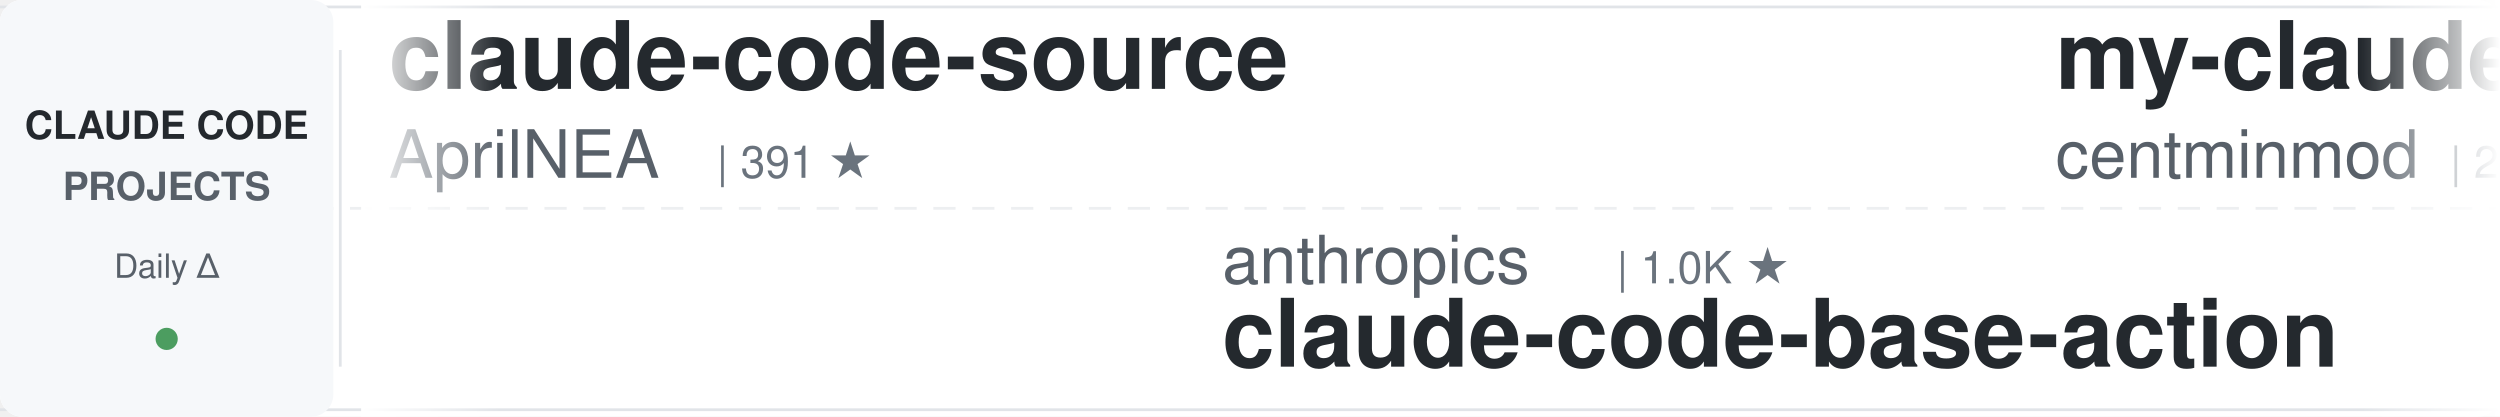
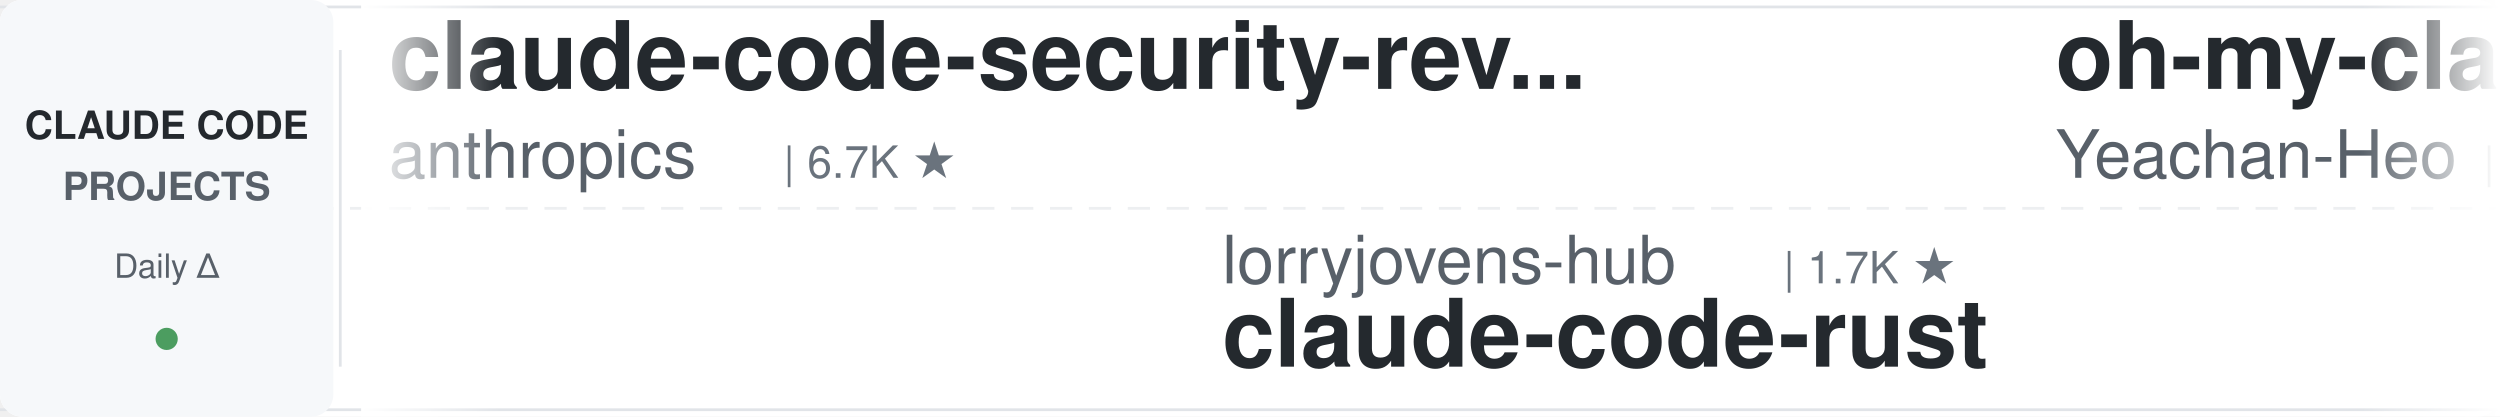
<svg xmlns="http://www.w3.org/2000/svg" width="900" height="150">
  <defs>
    <linearGradient id="leftFade" x1="0%" y1="0%" x2="100%" y2="0%">
      <stop offset="0%" style="stop-color:#ffffff;stop-opacity:1" />
      <stop offset="100%" style="stop-color:#ffffff;stop-opacity:0" />
    </linearGradient>
    <linearGradient id="rightFade" x1="0%" y1="0%" x2="100%" y2="0%">
      <stop offset="0%" style="stop-color:#ffffff;stop-opacity:0" />
      <stop offset="100%" style="stop-color:#ffffff;stop-opacity:1" />
    </linearGradient>
  </defs>
  <rect width="900" height="150" fill="#ffffff" rx="8" />
  <rect x="0" y="2" width="900" height="1" fill="#e1e4e8" />
  <rect x="0" y="147" width="900" height="1" fill="#e1e4e8" />
  <line x1="0" y1="75" x2="900" y2="75" stroke="#e1e4e8" stroke-width="1" stroke-dasharray="8 6" opacity="0.6" />
  <rect x="0" y="0" width="120" height="150" fill="#f6f8fa" rx="8" />
  <text x="60" y="50" font-family="-apple-system, BlinkMacSystemFont, 'Segoe UI', Helvetica, Arial, sans-serif" font-size="14" font-weight="600" fill="#24292e" text-anchor="middle">CLAUDE CODE</text>
  <text x="60" y="72" font-family="-apple-system, BlinkMacSystemFont, 'Segoe UI', Helvetica, Arial, sans-serif" font-size="14" font-weight="600" fill="#586069" text-anchor="middle">PROJECTS</text>
  <text x="60" y="100" font-family="-apple-system, BlinkMacSystemFont, 'Segoe UI', Helvetica, Arial, sans-serif" font-size="12" font-weight="500" fill="#586069" text-anchor="middle">Daily Δ</text>
  <circle cx="60" cy="122" r="4" fill="#22863a" opacity="0.8" />
  <rect x="122" y="18" width="1" height="114" fill="#e1e4e8" />
  <clipPath id="tickerClip">
    <rect x="130" y="0" width="770" height="150" />
  </clipPath>
  <g clip-path="url(#tickerClip)">
    <g id="tickerItems">
      <animateTransform attributeName="transform" attributeType="XML" type="translate" from="0 0" to="-3000 0" dur="54s" repeatCount="indefinite" />
      <g transform="translate(0, 0)">
-         <text x="140" y="32" font-family="-apple-system, BlinkMacSystemFont, 'Segoe UI', Helvetica, Arial, sans-serif" font-size="34" font-weight="600" fill="#24292e">claude-code-source</text>
-         <text x="140" y="64" font-family="-apple-system, BlinkMacSystemFont, 'Segoe UI', Helvetica, Arial, sans-serif" font-size="24" font-weight="400" fill="#586069">AprilNEA</text>
-         <text x="258" y="64" font-family="-apple-system, BlinkMacSystemFont, 'Segoe UI', Helvetica, Arial, sans-serif" font-size="16" font-weight="500" fill="#6a737d">| 391 ★</text>
+         <text x="140" y="32" font-family="-apple-system, BlinkMacSystemFont, 'Segoe UI', Helvetica, Arial, sans-serif" font-size="34" font-weight="600" fill="#24292e">claude-code-security-rev...</text>
+         <text x="140" y="64" font-family="-apple-system, BlinkMacSystemFont, 'Segoe UI', Helvetica, Arial, sans-serif" font-size="24" font-weight="400" fill="#586069">anthropics</text>
+         <text x="282" y="64" font-family="-apple-system, BlinkMacSystemFont, 'Segoe UI', Helvetica, Arial, sans-serif" font-size="16" font-weight="500" fill="#6a737d">| 6.7K ★</text>
      </g>
      <g transform="translate(300, 0)">
-         <text x="140" y="102" font-family="-apple-system, BlinkMacSystemFont, 'Segoe UI', Helvetica, Arial, sans-serif" font-size="24" font-weight="400" fill="#586069">anthropics</text>
-         <text x="282" y="102" font-family="-apple-system, BlinkMacSystemFont, 'Segoe UI', Helvetica, Arial, sans-serif" font-size="16" font-weight="500" fill="#6a737d">| 1.0K ★</text>
-         <text x="140" y="132" font-family="-apple-system, BlinkMacSystemFont, 'Segoe UI', Helvetica, Arial, sans-serif" font-size="34" font-weight="600" fill="#24292e">claude-code-base-action</text>
+         <text x="140" y="102" font-family="-apple-system, BlinkMacSystemFont, 'Segoe UI', Helvetica, Arial, sans-serif" font-size="24" font-weight="400" fill="#586069">lorryjovens-hub</text>
+         <text x="342" y="102" font-family="-apple-system, BlinkMacSystemFont, 'Segoe UI', Helvetica, Arial, sans-serif" font-size="16" font-weight="500" fill="#6a737d">| 1.7K ★</text>
+         <text x="140" y="132" font-family="-apple-system, BlinkMacSystemFont, 'Segoe UI', Helvetica, Arial, sans-serif" font-size="34" font-weight="600" fill="#24292e">claude-code-rust</text>
      </g>
      <g transform="translate(600, 0)">
-         <text x="140" y="32" font-family="-apple-system, BlinkMacSystemFont, 'Segoe UI', Helvetica, Arial, sans-serif" font-size="34" font-weight="600" fill="#24292e">my-claude-code-setup</text>
-         <text x="140" y="64" font-family="-apple-system, BlinkMacSystemFont, 'Segoe UI', Helvetica, Arial, sans-serif" font-size="24" font-weight="400" fill="#586069">centminmod</text>
-         <text x="282" y="64" font-family="-apple-system, BlinkMacSystemFont, 'Segoe UI', Helvetica, Arial, sans-serif" font-size="16" font-weight="500" fill="#6a737d">| 2.7K ★</text>
+         <text x="140" y="32" font-family="-apple-system, BlinkMacSystemFont, 'Segoe UI', Helvetica, Arial, sans-serif" font-size="34" font-weight="600" fill="#24292e">oh-my-claudecode</text>
+         <text x="140" y="64" font-family="-apple-system, BlinkMacSystemFont, 'Segoe UI', Helvetica, Arial, sans-serif" font-size="24" font-weight="400" fill="#586069">Yeachan-Heo</text>
+         <text x="294" y="64" font-family="-apple-system, BlinkMacSystemFont, 'Segoe UI', Helvetica, Arial, sans-serif" font-size="16" font-weight="500" fill="#6a737d">| 40.6K ★</text>
      </g>
      <g transform="translate(900, 0)">
-         <text x="140" y="102" font-family="-apple-system, BlinkMacSystemFont, 'Segoe UI', Helvetica, Arial, sans-serif" font-size="24" font-weight="400" fill="#586069">Chachamaru127</text>
-         <text x="318" y="102" font-family="-apple-system, BlinkMacSystemFont, 'Segoe UI', Helvetica, Arial, sans-serif" font-size="16" font-weight="500" fill="#6a737d">| 3.2K ★</text>
-         <text x="140" y="132" font-family="-apple-system, BlinkMacSystemFont, 'Segoe UI', Helvetica, Arial, sans-serif" font-size="34" font-weight="600" fill="#24292e">claude-code-harness</text>
+         <text x="140" y="102" font-family="-apple-system, BlinkMacSystemFont, 'Segoe UI', Helvetica, Arial, sans-serif" font-size="24" font-weight="400" fill="#586069">ykdojo</text>
+         <text x="234" y="102" font-family="-apple-system, BlinkMacSystemFont, 'Segoe UI', Helvetica, Arial, sans-serif" font-size="16" font-weight="500" fill="#6a737d">| 10.3K ★</text>
+         <text x="140" y="132" font-family="-apple-system, BlinkMacSystemFont, 'Segoe UI', Helvetica, Arial, sans-serif" font-size="34" font-weight="600" fill="#24292e">claude-code-tips</text>
      </g>
      <g transform="translate(1200, 0)">
-         <text x="140" y="32" font-family="-apple-system, BlinkMacSystemFont, 'Segoe UI', Helvetica, Arial, sans-serif" font-size="34" font-weight="600" fill="#24292e">claude-coder</text>
-         <text x="140" y="64" font-family="-apple-system, BlinkMacSystemFont, 'Segoe UI', Helvetica, Arial, sans-serif" font-size="24" font-weight="400" fill="#586069">kodu-ai</text>
-         <text x="246" y="64" font-family="-apple-system, BlinkMacSystemFont, 'Segoe UI', Helvetica, Arial, sans-serif" font-size="16" font-weight="500" fill="#6a737d">| 5.2K ★</text>
+         <text x="140" y="32" font-family="-apple-system, BlinkMacSystemFont, 'Segoe UI', Helvetica, Arial, sans-serif" font-size="34" font-weight="600" fill="#24292e">claude-code-proxy</text>
+         <text x="140" y="64" font-family="-apple-system, BlinkMacSystemFont, 'Segoe UI', Helvetica, Arial, sans-serif" font-size="24" font-weight="400" fill="#586069">1rgs</text>
+         <text x="210" y="64" font-family="-apple-system, BlinkMacSystemFont, 'Segoe UI', Helvetica, Arial, sans-serif" font-size="16" font-weight="500" fill="#6a737d">| 3.8K ★</text>
      </g>
      <g transform="translate(1500, 0)">
-         <text x="140" y="102" font-family="-apple-system, BlinkMacSystemFont, 'Segoe UI', Helvetica, Arial, sans-serif" font-size="24" font-weight="400" fill="#586069">Yeachan-Heo</text>
-         <text x="294" y="102" font-family="-apple-system, BlinkMacSystemFont, 'Segoe UI', Helvetica, Arial, sans-serif" font-size="16" font-weight="500" fill="#6a737d">| 40.6K ★</text>
-         <text x="140" y="132" font-family="-apple-system, BlinkMacSystemFont, 'Segoe UI', Helvetica, Arial, sans-serif" font-size="34" font-weight="600" fill="#24292e">oh-my-claudecode</text>
+         <text x="140" y="102" font-family="-apple-system, BlinkMacSystemFont, 'Segoe UI', Helvetica, Arial, sans-serif" font-size="24" font-weight="400" fill="#586069">zebbern</text>
+         <text x="246" y="102" font-family="-apple-system, BlinkMacSystemFont, 'Segoe UI', Helvetica, Arial, sans-serif" font-size="16" font-weight="500" fill="#6a737d">| 4.7K ★</text>
+         <text x="140" y="132" font-family="-apple-system, BlinkMacSystemFont, 'Segoe UI', Helvetica, Arial, sans-serif" font-size="34" font-weight="600" fill="#24292e">claude-code-guide</text>
      </g>
      <g transform="translate(1800, 0)">
-         <text x="140" y="32" font-family="-apple-system, BlinkMacSystemFont, 'Segoe UI', Helvetica, Arial, sans-serif" font-size="34" font-weight="600" fill="#24292e">system_prompts_leaks</text>
-         <text x="140" y="64" font-family="-apple-system, BlinkMacSystemFont, 'Segoe UI', Helvetica, Arial, sans-serif" font-size="24" font-weight="400" fill="#586069">asgeirtj</text>
-         <text x="258" y="64" font-family="-apple-system, BlinkMacSystemFont, 'Segoe UI', Helvetica, Arial, sans-serif" font-size="16" font-weight="500" fill="#6a737d">| 70.7K ★</text>
+         <text x="140" y="32" font-family="-apple-system, BlinkMacSystemFont, 'Segoe UI', Helvetica, Arial, sans-serif" font-size="34" font-weight="600" fill="#24292e">awesome-claude-code-tool...</text>
+         <text x="140" y="64" font-family="-apple-system, BlinkMacSystemFont, 'Segoe UI', Helvetica, Arial, sans-serif" font-size="24" font-weight="400" fill="#586069">rohitg00</text>
+         <text x="258" y="64" font-family="-apple-system, BlinkMacSystemFont, 'Segoe UI', Helvetica, Arial, sans-serif" font-size="16" font-weight="500" fill="#6a737d">| 2.8K ★</text>
      </g>
      <g transform="translate(2100, 0)">
-         <text x="140" y="102" font-family="-apple-system, BlinkMacSystemFont, 'Segoe UI', Helvetica, Arial, sans-serif" font-size="24" font-weight="400" fill="#586069">ding113</text>
-         <text x="246" y="102" font-family="-apple-system, BlinkMacSystemFont, 'Segoe UI', Helvetica, Arial, sans-serif" font-size="16" font-weight="500" fill="#6a737d">| 3.4K ★</text>
-         <text x="140" y="132" font-family="-apple-system, BlinkMacSystemFont, 'Segoe UI', Helvetica, Arial, sans-serif" font-size="34" font-weight="600" fill="#24292e">claude-code-hub</text>
+         <text x="140" y="102" font-family="-apple-system, BlinkMacSystemFont, 'Segoe UI', Helvetica, Arial, sans-serif" font-size="24" font-weight="400" fill="#586069">Pimzino</text>
+         <text x="246" y="102" font-family="-apple-system, BlinkMacSystemFont, 'Segoe UI', Helvetica, Arial, sans-serif" font-size="16" font-weight="500" fill="#6a737d">| 3.9K ★</text>
+         <text x="140" y="132" font-family="-apple-system, BlinkMacSystemFont, 'Segoe UI', Helvetica, Arial, sans-serif" font-size="34" font-weight="600" fill="#24292e">claude-code-spec-workflo...</text>
      </g>
      <g transform="translate(2400, 0)">
-         <text x="140" y="32" font-family="-apple-system, BlinkMacSystemFont, 'Segoe UI', Helvetica, Arial, sans-serif" font-size="34" font-weight="600" fill="#24292e">claude-code-source-build</text>
-         <text x="140" y="64" font-family="-apple-system, BlinkMacSystemFont, 'Segoe UI', Helvetica, Arial, sans-serif" font-size="24" font-weight="400" fill="#586069">andrew-kramer-inno</text>
-         <text x="378" y="64" font-family="-apple-system, BlinkMacSystemFont, 'Segoe UI', Helvetica, Arial, sans-serif" font-size="16" font-weight="500" fill="#6a737d">| 595 ★</text>
+         <text x="140" y="32" font-family="-apple-system, BlinkMacSystemFont, 'Segoe UI', Helvetica, Arial, sans-serif" font-size="34" font-weight="600" fill="#24292e">claude-code-skills</text>
+         <text x="140" y="64" font-family="-apple-system, BlinkMacSystemFont, 'Segoe UI', Helvetica, Arial, sans-serif" font-size="24" font-weight="400" fill="#586069">daymade</text>
+         <text x="246" y="64" font-family="-apple-system, BlinkMacSystemFont, 'Segoe UI', Helvetica, Arial, sans-serif" font-size="16" font-weight="500" fill="#6a737d">| 1.5K ★</text>
      </g>
      <g transform="translate(2700, 0)">
-         <text x="140" y="102" font-family="-apple-system, BlinkMacSystemFont, 'Segoe UI', Helvetica, Arial, sans-serif" font-size="24" font-weight="400" fill="#586069">OneRedOak</text>
-         <text x="270" y="102" font-family="-apple-system, BlinkMacSystemFont, 'Segoe UI', Helvetica, Arial, sans-serif" font-size="16" font-weight="500" fill="#6a737d">| 3.9K ★</text>
-         <text x="140" y="132" font-family="-apple-system, BlinkMacSystemFont, 'Segoe UI', Helvetica, Arial, sans-serif" font-size="34" font-weight="600" fill="#24292e">claude-code-workflows</text>
+         <text x="140" y="102" font-family="-apple-system, BlinkMacSystemFont, 'Segoe UI', Helvetica, Arial, sans-serif" font-size="24" font-weight="400" fill="#586069">Cranot</text>
+         <text x="234" y="102" font-family="-apple-system, BlinkMacSystemFont, 'Segoe UI', Helvetica, Arial, sans-serif" font-size="16" font-weight="500" fill="#6a737d">| 2.9K ★</text>
+         <text x="140" y="132" font-family="-apple-system, BlinkMacSystemFont, 'Segoe UI', Helvetica, Arial, sans-serif" font-size="34" font-weight="600" fill="#24292e">claude-code-guide</text>
      </g>
      <g transform="translate(3000, 0)">
-         <text x="140" y="32" font-family="-apple-system, BlinkMacSystemFont, 'Segoe UI', Helvetica, Arial, sans-serif" font-size="34" font-weight="600" fill="#24292e">claude-code-source</text>
-         <text x="140" y="64" font-family="-apple-system, BlinkMacSystemFont, 'Segoe UI', Helvetica, Arial, sans-serif" font-size="24" font-weight="400" fill="#586069">AprilNEA</text>
-         <text x="258" y="64" font-family="-apple-system, BlinkMacSystemFont, 'Segoe UI', Helvetica, Arial, sans-serif" font-size="16" font-weight="500" fill="#6a737d">| 391 ★</text>
+         <text x="140" y="32" font-family="-apple-system, BlinkMacSystemFont, 'Segoe UI', Helvetica, Arial, sans-serif" font-size="34" font-weight="600" fill="#24292e">claude-code-security-rev...</text>
+         <text x="140" y="64" font-family="-apple-system, BlinkMacSystemFont, 'Segoe UI', Helvetica, Arial, sans-serif" font-size="24" font-weight="400" fill="#586069">anthropics</text>
+         <text x="282" y="64" font-family="-apple-system, BlinkMacSystemFont, 'Segoe UI', Helvetica, Arial, sans-serif" font-size="16" font-weight="500" fill="#6a737d">| 6.7K ★</text>
      </g>
      <g transform="translate(3300, 0)">
-         <text x="140" y="102" font-family="-apple-system, BlinkMacSystemFont, 'Segoe UI', Helvetica, Arial, sans-serif" font-size="24" font-weight="400" fill="#586069">anthropics</text>
-         <text x="282" y="102" font-family="-apple-system, BlinkMacSystemFont, 'Segoe UI', Helvetica, Arial, sans-serif" font-size="16" font-weight="500" fill="#6a737d">| 1.0K ★</text>
-         <text x="140" y="132" font-family="-apple-system, BlinkMacSystemFont, 'Segoe UI', Helvetica, Arial, sans-serif" font-size="34" font-weight="600" fill="#24292e">claude-code-base-action</text>
+         <text x="140" y="102" font-family="-apple-system, BlinkMacSystemFont, 'Segoe UI', Helvetica, Arial, sans-serif" font-size="24" font-weight="400" fill="#586069">lorryjovens-hub</text>
+         <text x="342" y="102" font-family="-apple-system, BlinkMacSystemFont, 'Segoe UI', Helvetica, Arial, sans-serif" font-size="16" font-weight="500" fill="#6a737d">| 1.7K ★</text>
+         <text x="140" y="132" font-family="-apple-system, BlinkMacSystemFont, 'Segoe UI', Helvetica, Arial, sans-serif" font-size="34" font-weight="600" fill="#24292e">claude-code-rust</text>
      </g>
      <g transform="translate(3600, 0)">
-         <text x="140" y="32" font-family="-apple-system, BlinkMacSystemFont, 'Segoe UI', Helvetica, Arial, sans-serif" font-size="34" font-weight="600" fill="#24292e">my-claude-code-setup</text>
-         <text x="140" y="64" font-family="-apple-system, BlinkMacSystemFont, 'Segoe UI', Helvetica, Arial, sans-serif" font-size="24" font-weight="400" fill="#586069">centminmod</text>
-         <text x="282" y="64" font-family="-apple-system, BlinkMacSystemFont, 'Segoe UI', Helvetica, Arial, sans-serif" font-size="16" font-weight="500" fill="#6a737d">| 2.7K ★</text>
+         <text x="140" y="32" font-family="-apple-system, BlinkMacSystemFont, 'Segoe UI', Helvetica, Arial, sans-serif" font-size="34" font-weight="600" fill="#24292e">oh-my-claudecode</text>
+         <text x="140" y="64" font-family="-apple-system, BlinkMacSystemFont, 'Segoe UI', Helvetica, Arial, sans-serif" font-size="24" font-weight="400" fill="#586069">Yeachan-Heo</text>
+         <text x="294" y="64" font-family="-apple-system, BlinkMacSystemFont, 'Segoe UI', Helvetica, Arial, sans-serif" font-size="16" font-weight="500" fill="#6a737d">| 40.6K ★</text>
      </g>
      <g transform="translate(3900, 0)">
-         <text x="140" y="102" font-family="-apple-system, BlinkMacSystemFont, 'Segoe UI', Helvetica, Arial, sans-serif" font-size="24" font-weight="400" fill="#586069">Chachamaru127</text>
-         <text x="318" y="102" font-family="-apple-system, BlinkMacSystemFont, 'Segoe UI', Helvetica, Arial, sans-serif" font-size="16" font-weight="500" fill="#6a737d">| 3.2K ★</text>
-         <text x="140" y="132" font-family="-apple-system, BlinkMacSystemFont, 'Segoe UI', Helvetica, Arial, sans-serif" font-size="34" font-weight="600" fill="#24292e">claude-code-harness</text>
+         <text x="140" y="102" font-family="-apple-system, BlinkMacSystemFont, 'Segoe UI', Helvetica, Arial, sans-serif" font-size="24" font-weight="400" fill="#586069">ykdojo</text>
+         <text x="234" y="102" font-family="-apple-system, BlinkMacSystemFont, 'Segoe UI', Helvetica, Arial, sans-serif" font-size="16" font-weight="500" fill="#6a737d">| 10.3K ★</text>
+         <text x="140" y="132" font-family="-apple-system, BlinkMacSystemFont, 'Segoe UI', Helvetica, Arial, sans-serif" font-size="34" font-weight="600" fill="#24292e">claude-code-tips</text>
      </g>
    </g>
  </g>
  <rect x="130" y="0" width="50" height="150" fill="url(#leftFade)" />
  <rect x="850" y="0" width="50" height="150" fill="url(#rightFade)" />
</svg>
